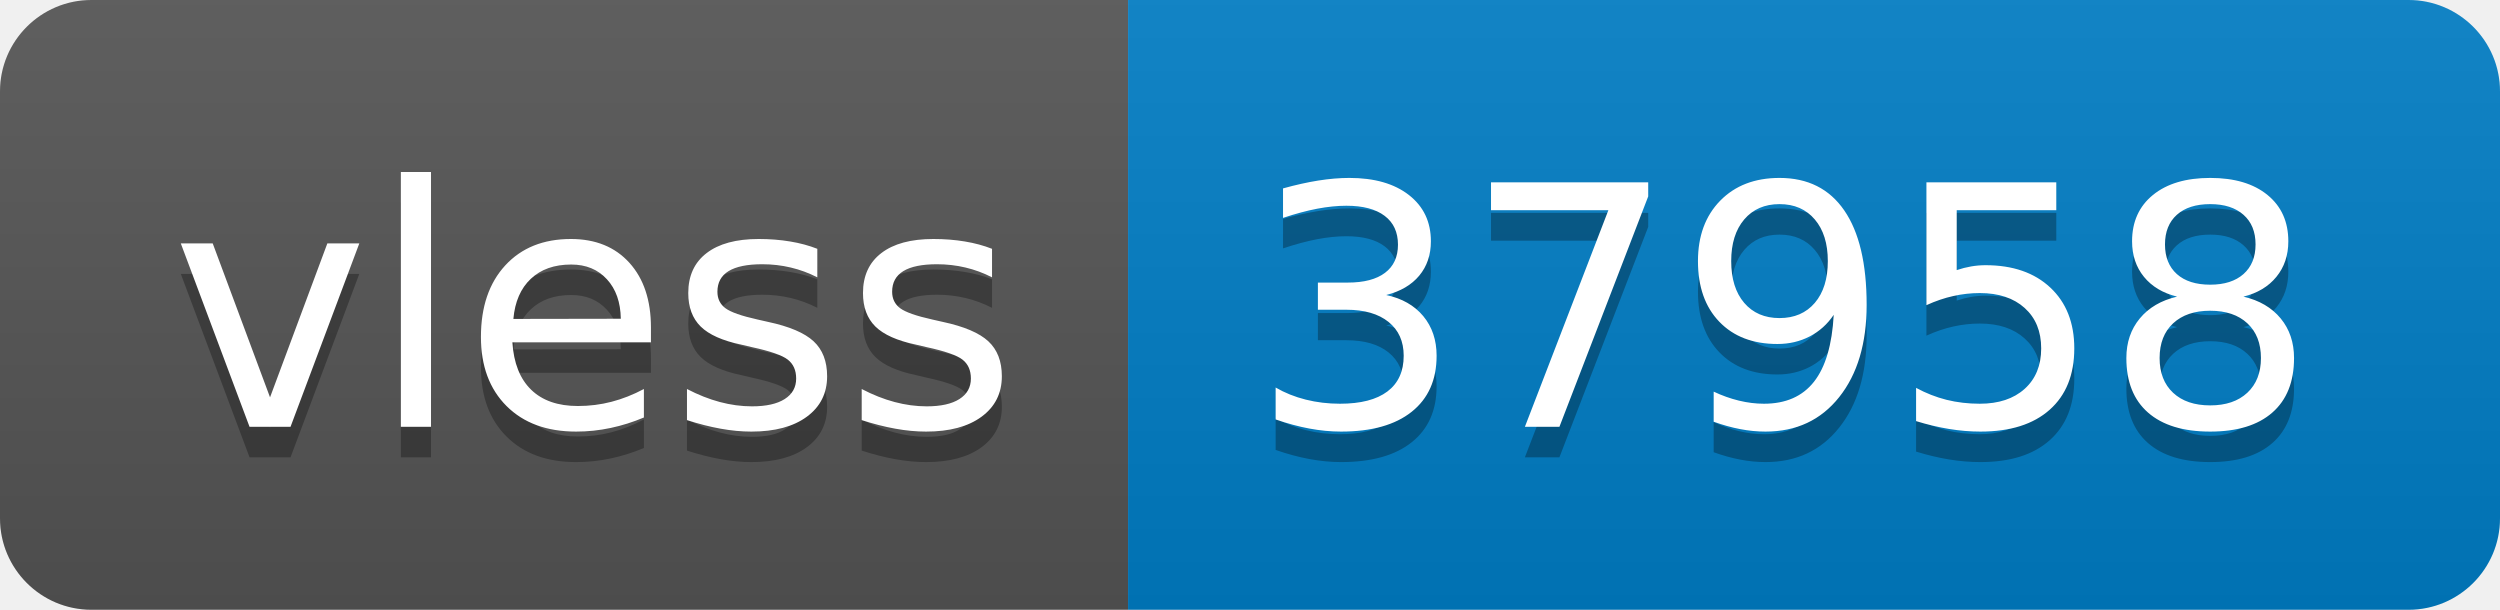
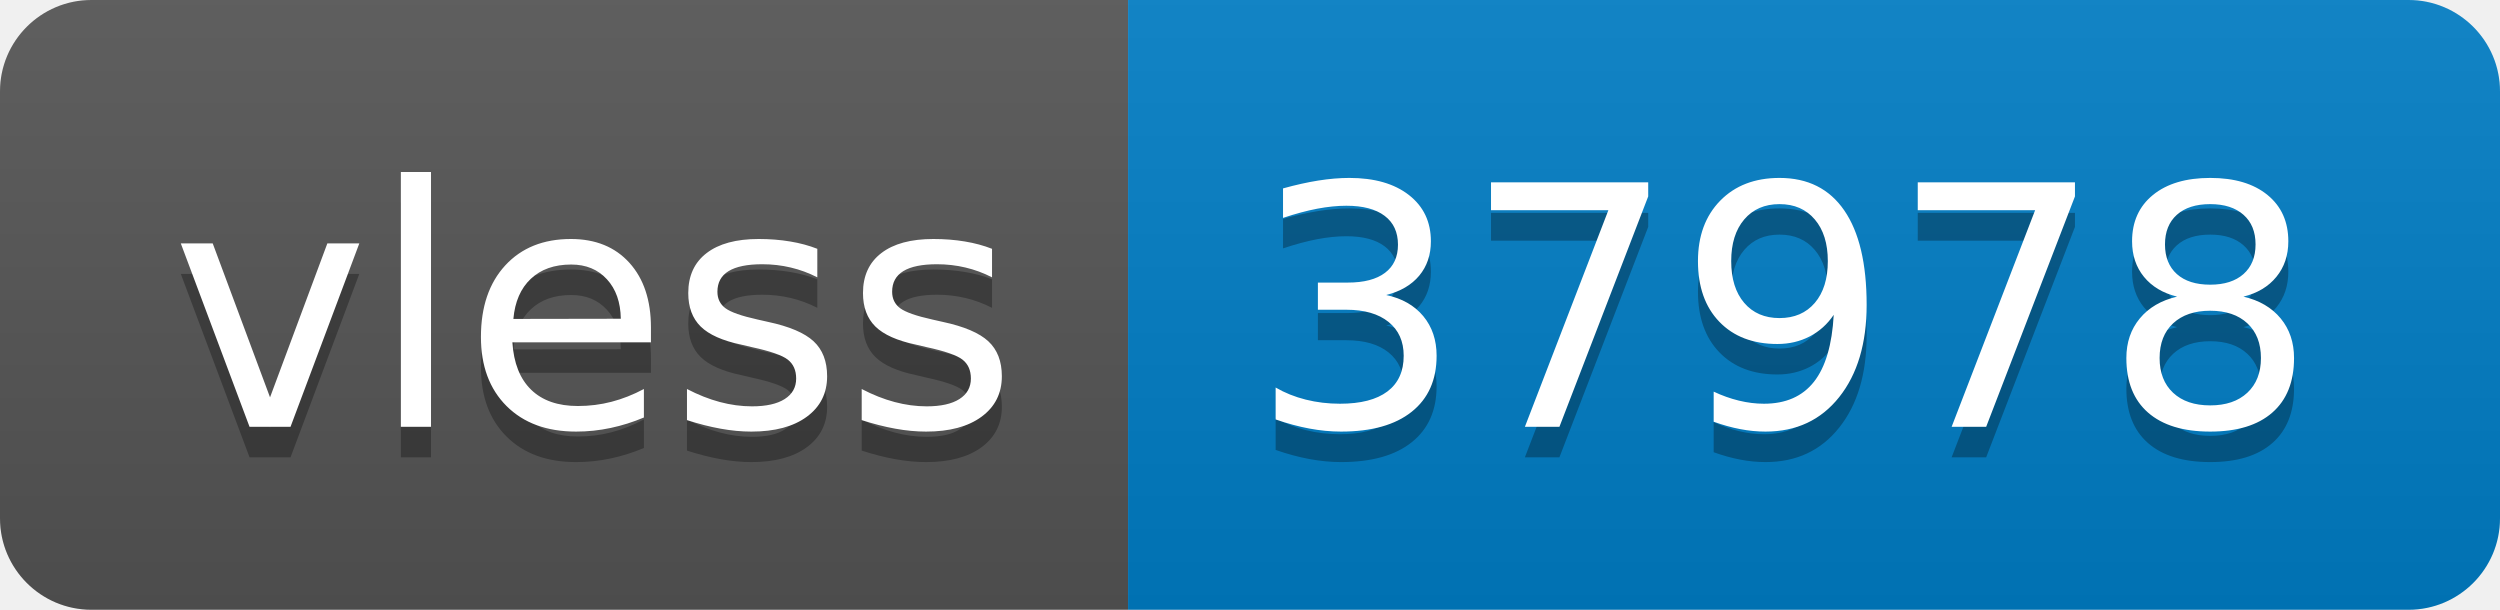
- <svg xmlns="http://www.w3.org/2000/svg" width="82" height="20" role="img" aria-label="vless: 37958">
+ <svg xmlns="http://www.w3.org/2000/svg" width="82" height="20" role="img" aria-label="vless: 37978">
  <linearGradient id="s" x2="0" y2="100%">
    <stop offset="0" stop-color="#bbb" stop-opacity=".1" />
    <stop offset="1" stop-opacity=".1" />
  </linearGradient>
  <clipPath id="r">
    <rect width="82" height="20" rx="3" fill="#fff" />
  </clipPath>
  <g clip-path="url(#r)">
    <rect width="37" height="20" fill="#555" />
    <rect x="37" width="45" height="20" fill="#007ec6" />
    <rect width="82" height="20" fill="url(#s)" />
  </g>
  <g fill="#fff" text-anchor="middle" font-family="Verdana,Geneva,DejaVu Sans,sans-serif" text-rendering="geometricPrecision" font-size="110">
    <text aria-hidden="true" x="195" y="150" fill="#010101" fill-opacity=".3" transform="scale(.1)" textLength="270">vless</text>
    <text x="195" y="140" transform="scale(.1)" fill="#fff" textLength="270">vless</text>
-     <text aria-hidden="true" x="585" y="150" fill="#010101" fill-opacity=".3" transform="scale(.1)" textLength="350">37958</text>
-     <text x="585" y="140" transform="scale(.1)" fill="#fff" textLength="350">37958</text>
+     <text aria-hidden="true" x="585" y="150" fill="#010101" fill-opacity=".3" transform="scale(.1)" textLength="350">37978</text>
+     <text x="585" y="140" transform="scale(.1)" fill="#fff" textLength="350">37978</text>
  </g>
</svg>
